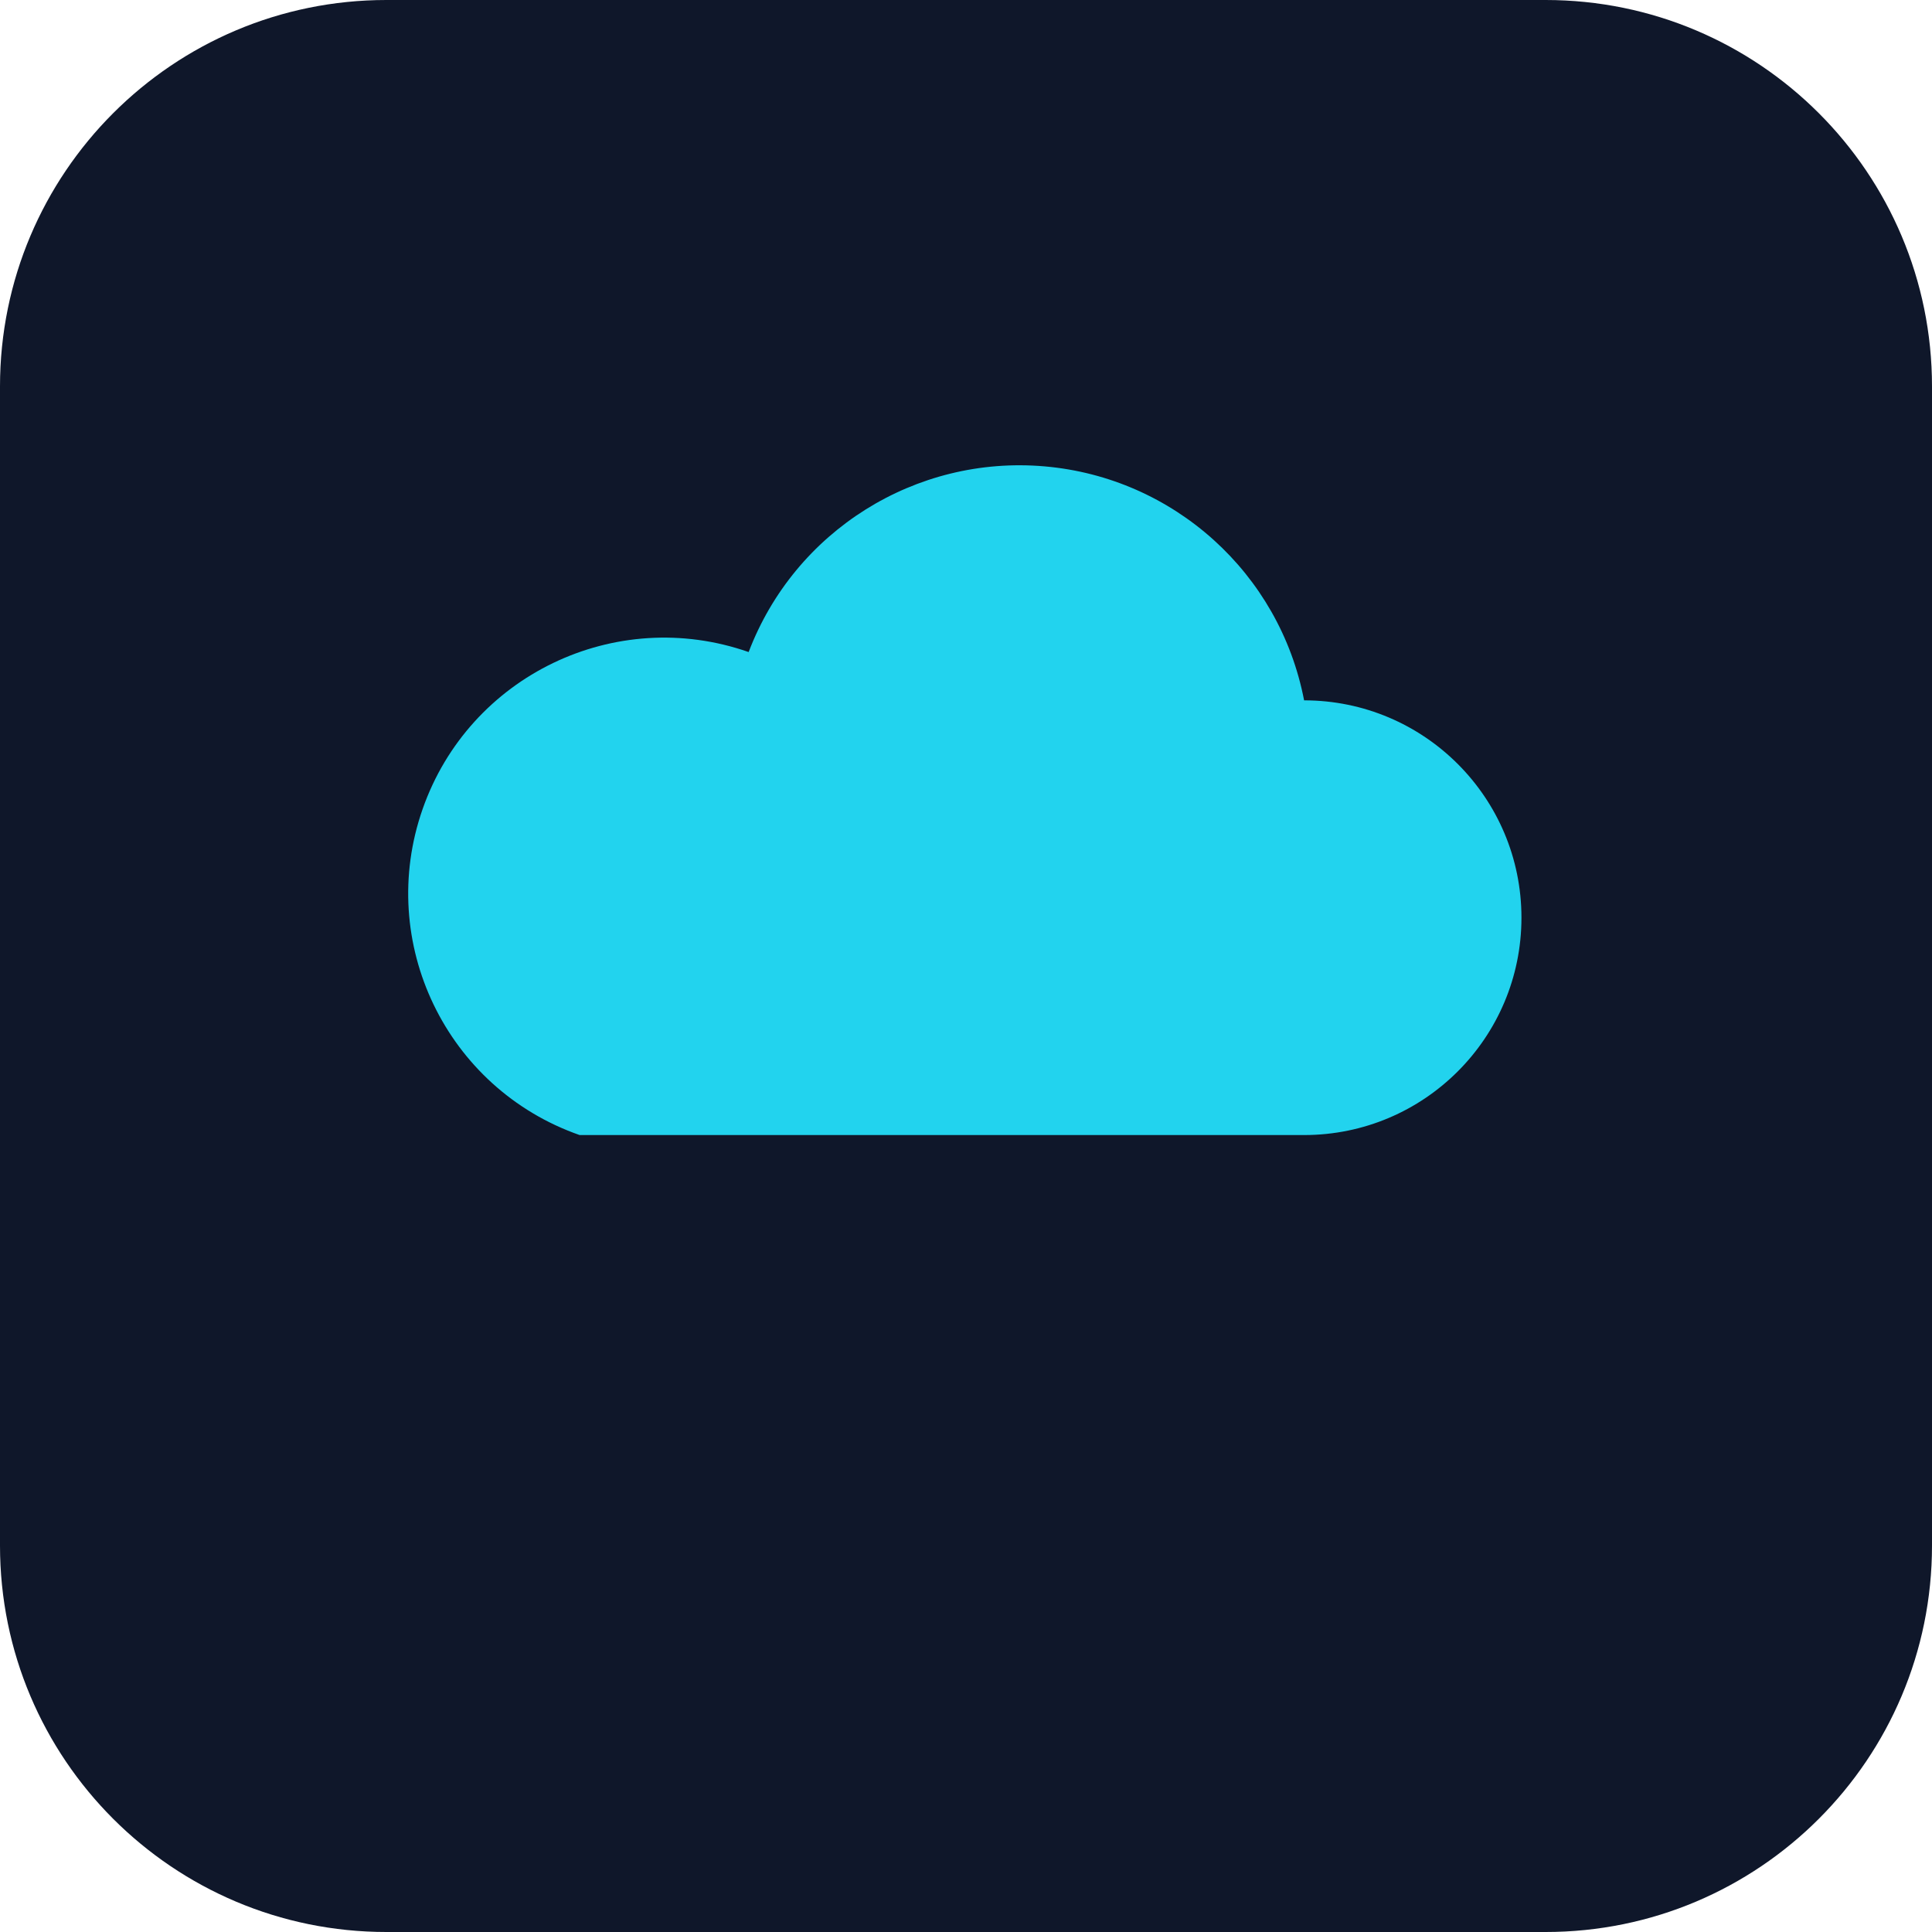
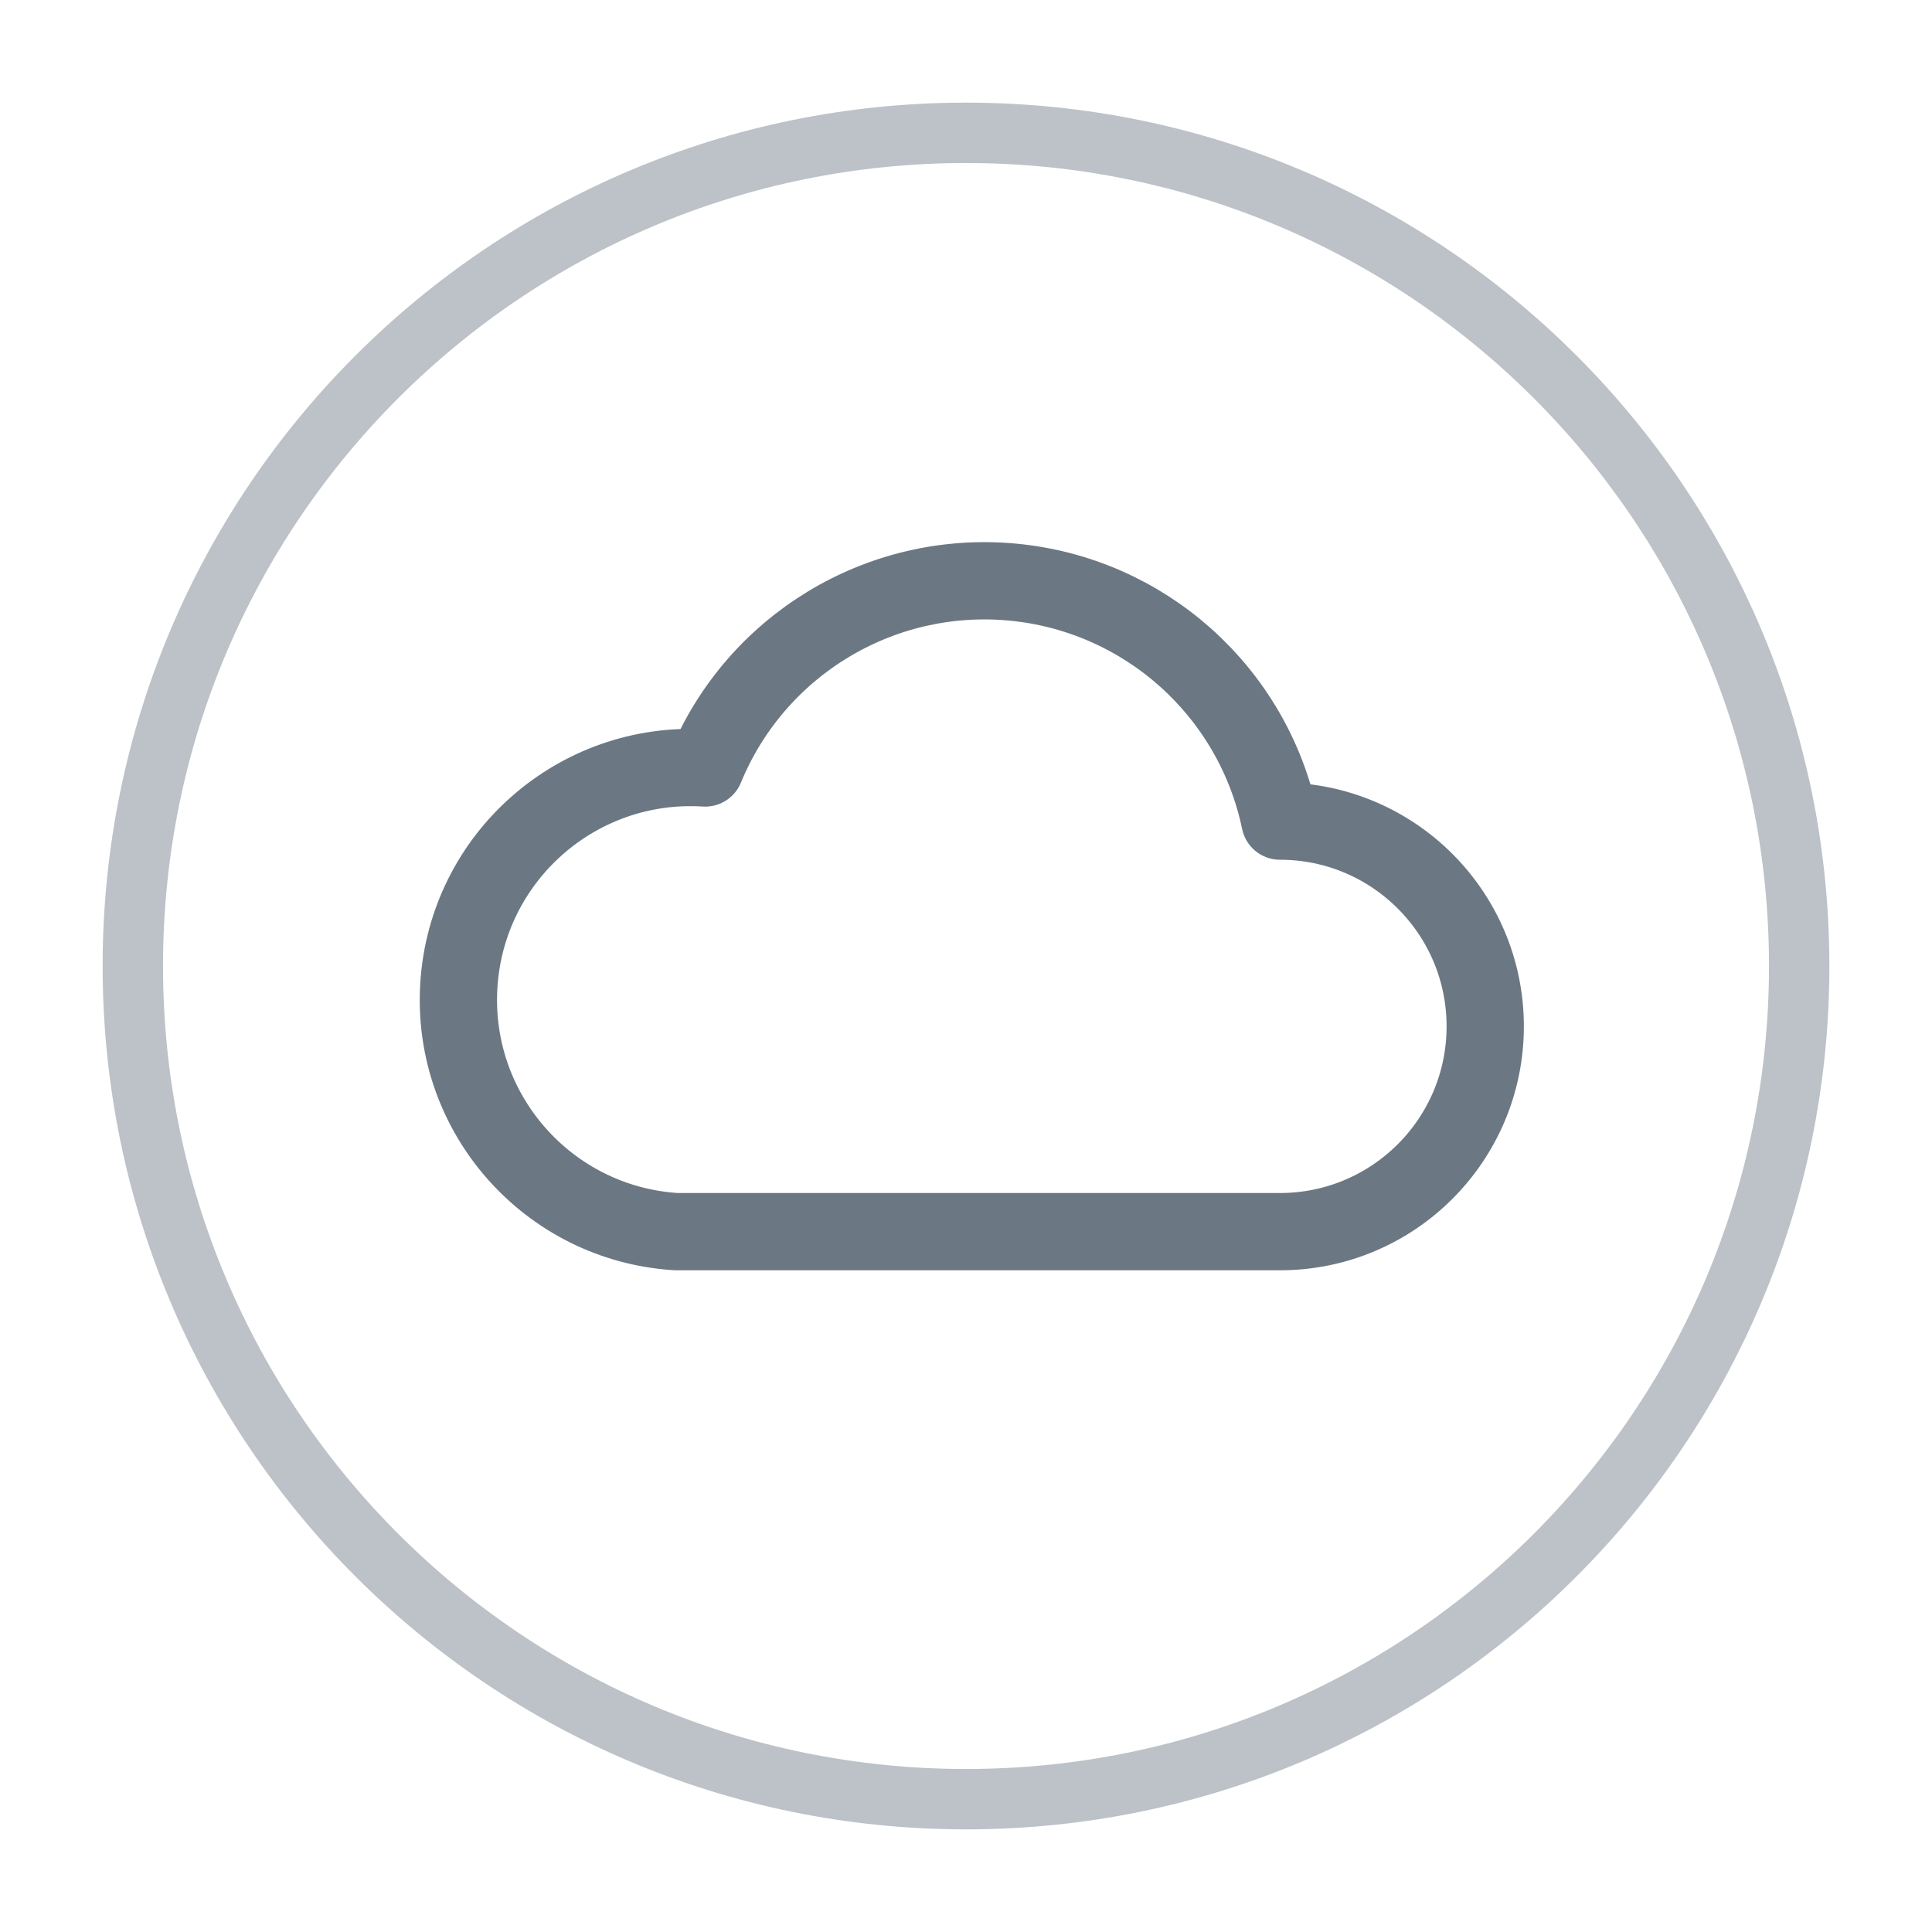
- <svg xmlns="http://www.w3.org/2000/svg" width="80" height="80" viewBox="0 0 80 80">
-   <rect width="80" height="80" rx="16" fill="#0f172a" />
-   <path d="M24 47h30a9 9 0 0 0 0-18 12 12 0 0 0-23-2A10 10 0 0 0 24 47z" fill="#22d3ee" />
+ <svg xmlns="http://www.w3.org/2000/svg" viewBox="0 0 40 40" width="40" height="40" role="img" aria-label="Cloud and deployment">
+   <circle cx="20" cy="20" r="17.25" fill="none" stroke="#6b7883" stroke-width="1.25" opacity="0.45" />
+   <path d="M14 25.5h12.5a4.25 4.25 0 0 0 0-8.5 6.25 6.25 0 0 0-11.9-1.1A4.75 4.75 0 0 0 14 25.5Z" fill="none" stroke="#6b7883" stroke-width="1.6" stroke-linejoin="round" />
</svg>
